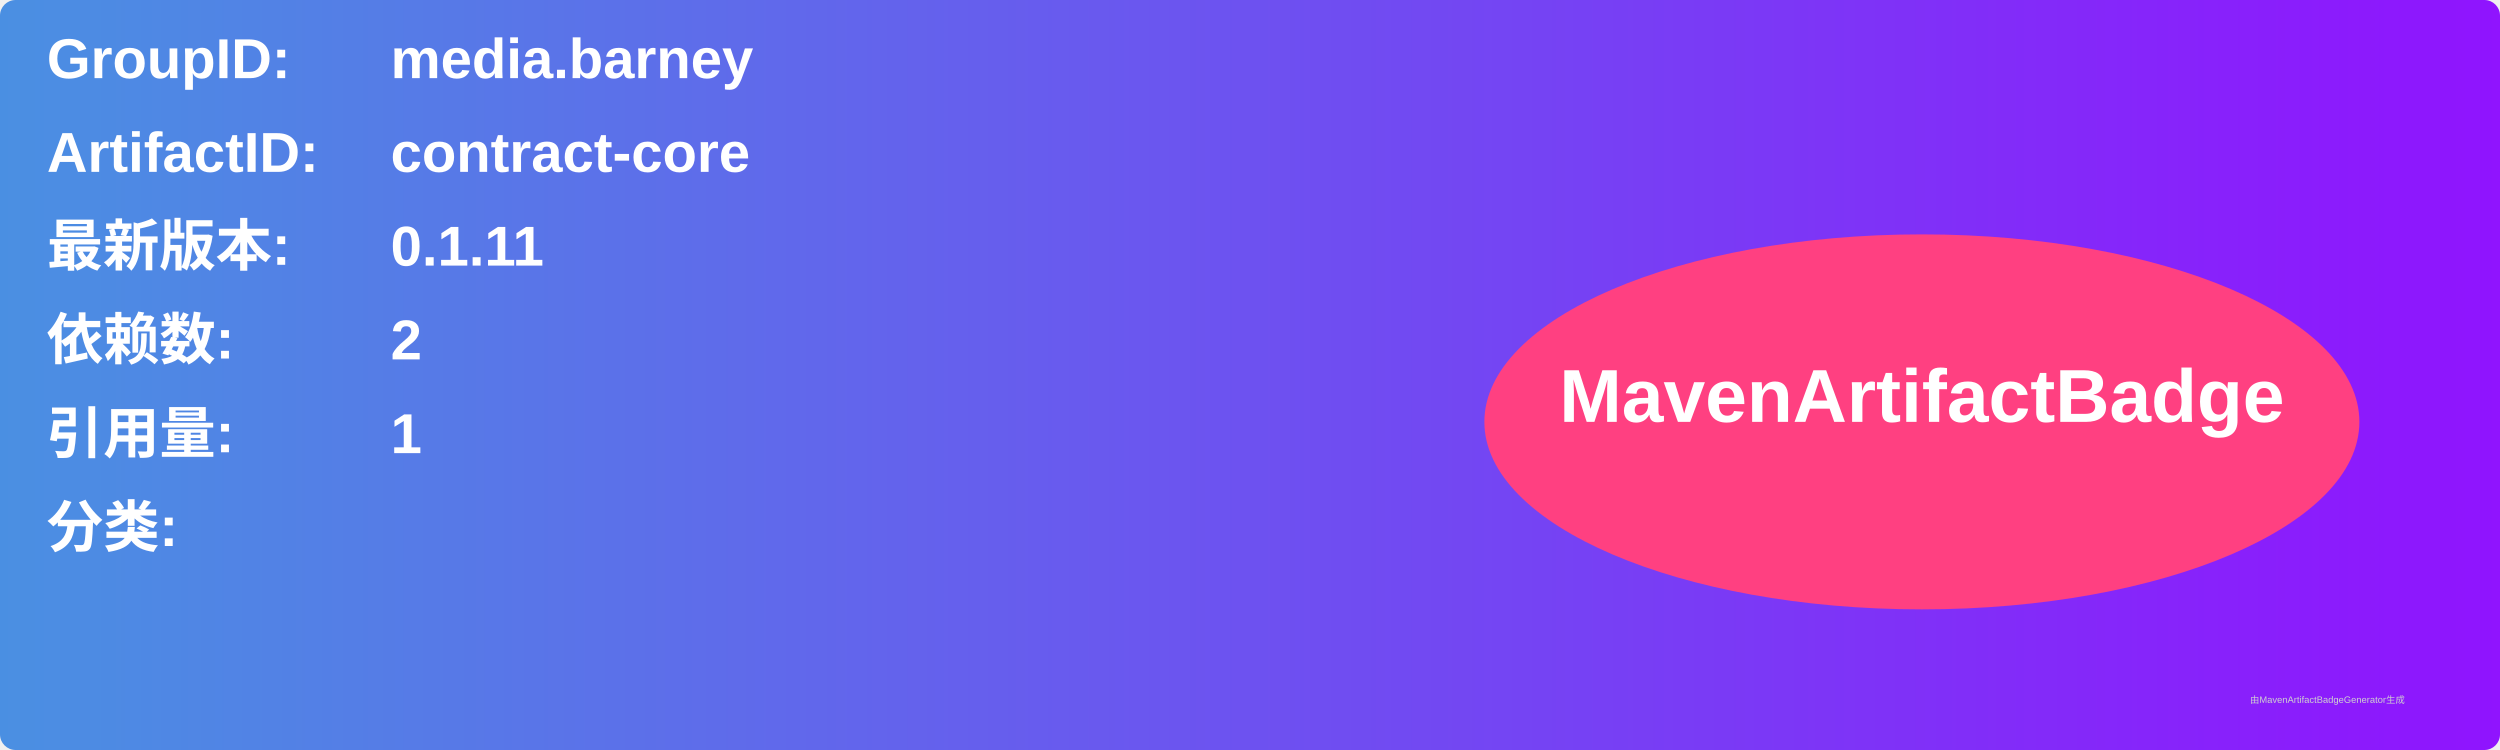
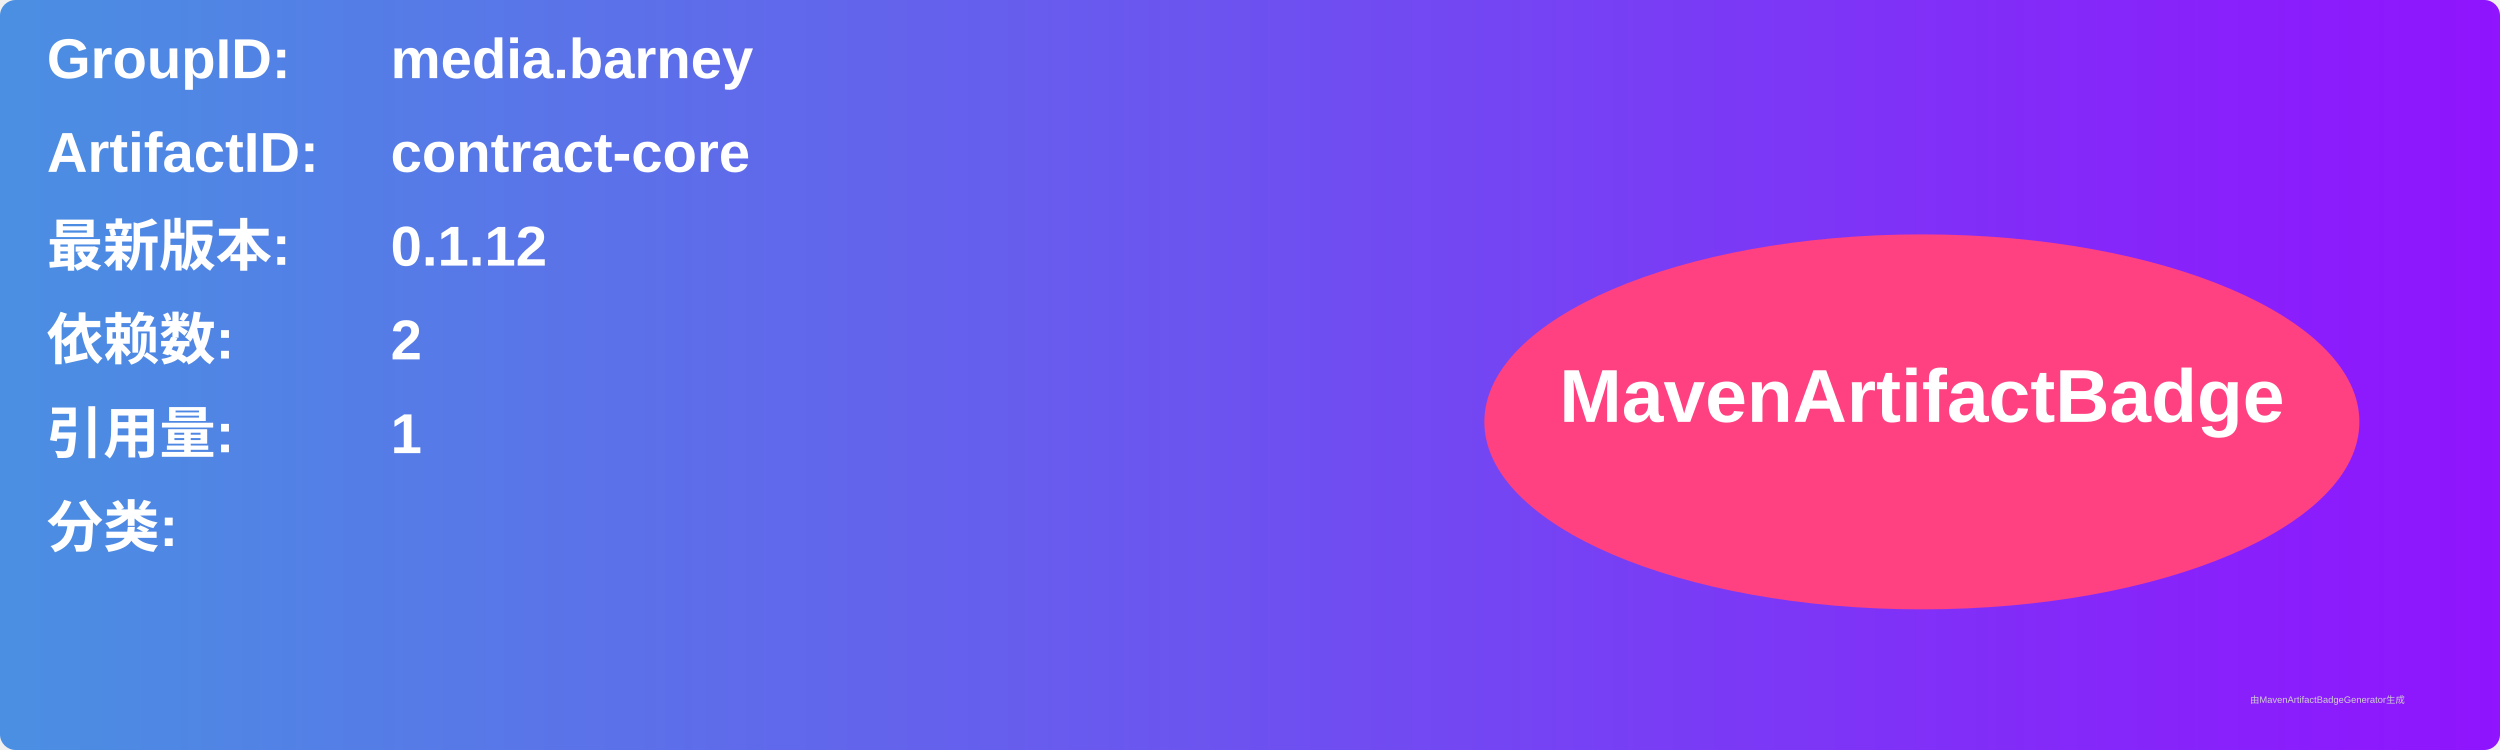
<svg xmlns="http://www.w3.org/2000/svg" width="800" height="240" viewBox="0 0 800 240">
  <linearGradient id="grad" x1="0%" y1="0%" x2="100%" y2="0%">
    <stop offset="0%" stop-color="#4a90e2" />
    <stop offset="100%" stop-color="#9013fe" />
  </linearGradient>
  <rect width="100%" height="100%" rx="5" ry="5" fill="url(#grad)" />
  <g transform="translate(15, 15)">
    <text x="0" y="10" font-family="Arial" font-size="18" fill="white" font-weight="bold" width="260">GroupID:</text>
    <text x="110" y="10" font-family="Arial" font-size="18" fill="white" font-weight="bold" width="460">media.barney</text>
    <text x="0" y="40" font-family="Arial" font-size="18" fill="white" font-weight="bold" width="260">ArtifactID:</text>
    <text x="110" y="40" font-family="Arial" font-size="18" fill="white" font-weight="bold" width="460">contract-core</text>
    <text x="0" y="70" font-family="Arial" font-size="18" fill="white" font-weight="bold">最新版本:</text>
    <text x="110" y="70" font-family="Arial" font-size="18" fill="white" font-weight="bold">
-       <tspan font-weight="bold">0.1.11</tspan>
+       <tspan font-weight="bold">0.1.12</tspan>
    </text>
    <text x="0" y="100" font-family="Arial" font-size="18" fill="white" font-weight="bold">依赖数: </text>
    <text x="110" y="100" font-family="Arial" font-size="18" fill="white">
      <tspan font-weight="bold">2</tspan>
    </text>
    <text x="0" y="130" font-family="Arial" font-size="18" fill="white" font-weight="bold">引用量: </text>
    <text x="110" y="130" font-family="Arial" font-size="18" fill="white">
      <tspan font-weight="bold">1</tspan>
    </text>
    <text x="0" y="160" font-family="Arial" font-size="18" fill="white" font-weight="bold">分类:</text>
    <text x="10" y="190" font-family="Arial" font-size="10" fill="white">
      <tspan font-weight="bold" />
    </text>
    <ellipse cx="600" cy="120" rx="140" ry="60" fill="#ff4081" />
    <text x="600" y="120" text-anchor="middle" font-family="Arial" font-size="24" fill="white" font-weight="bold">MavenArtifactBadge</text>
  </g>
  <text x="720" y="225" font-family="Arial" font-size="3" fill="#d0d0d0">由MavenArtifactBadgeGenerator生成</text>
</svg>
